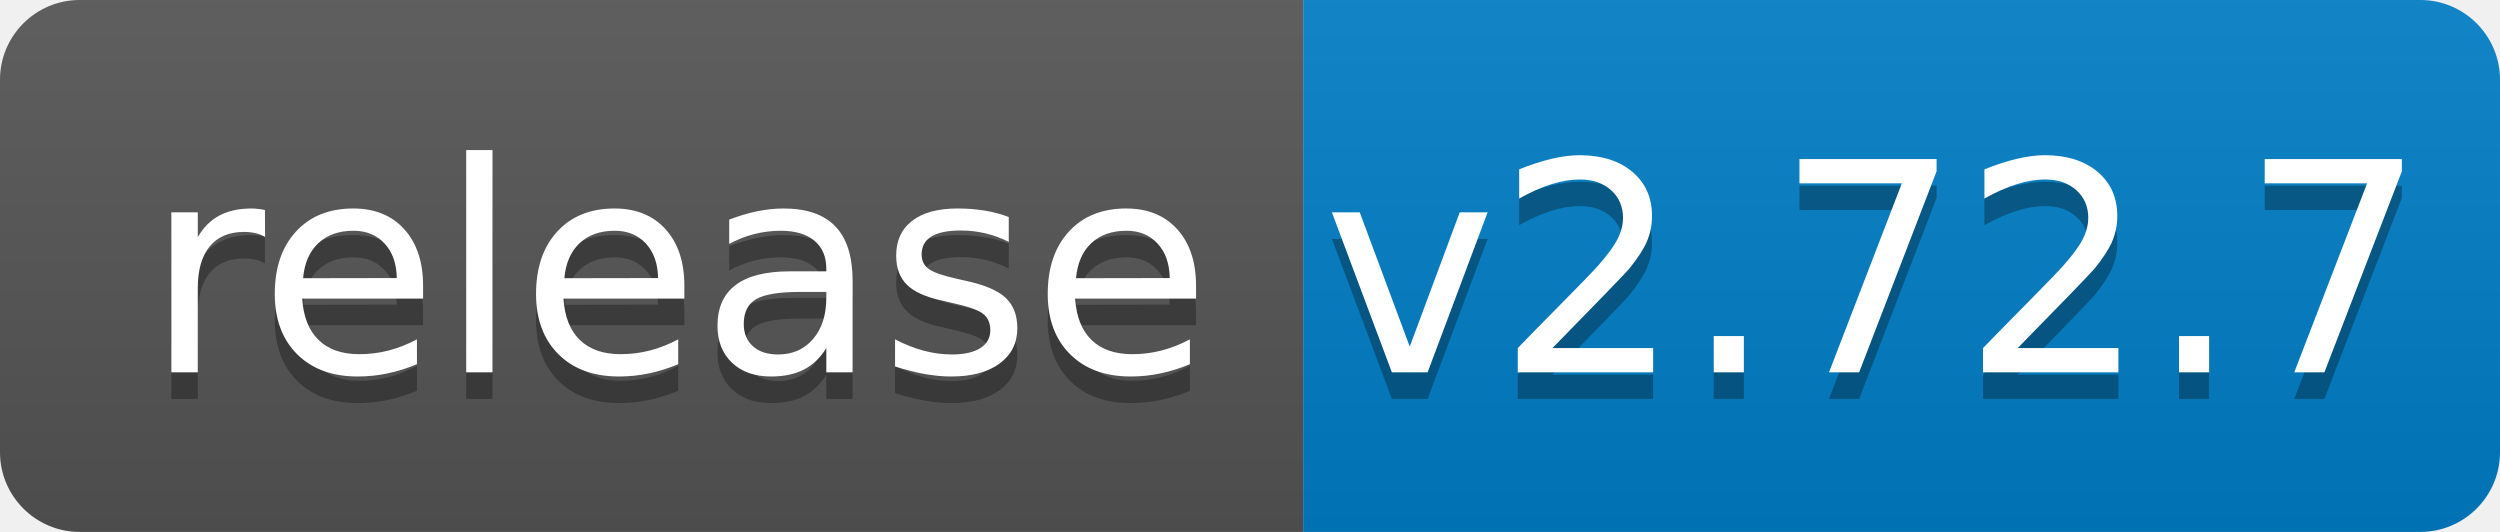
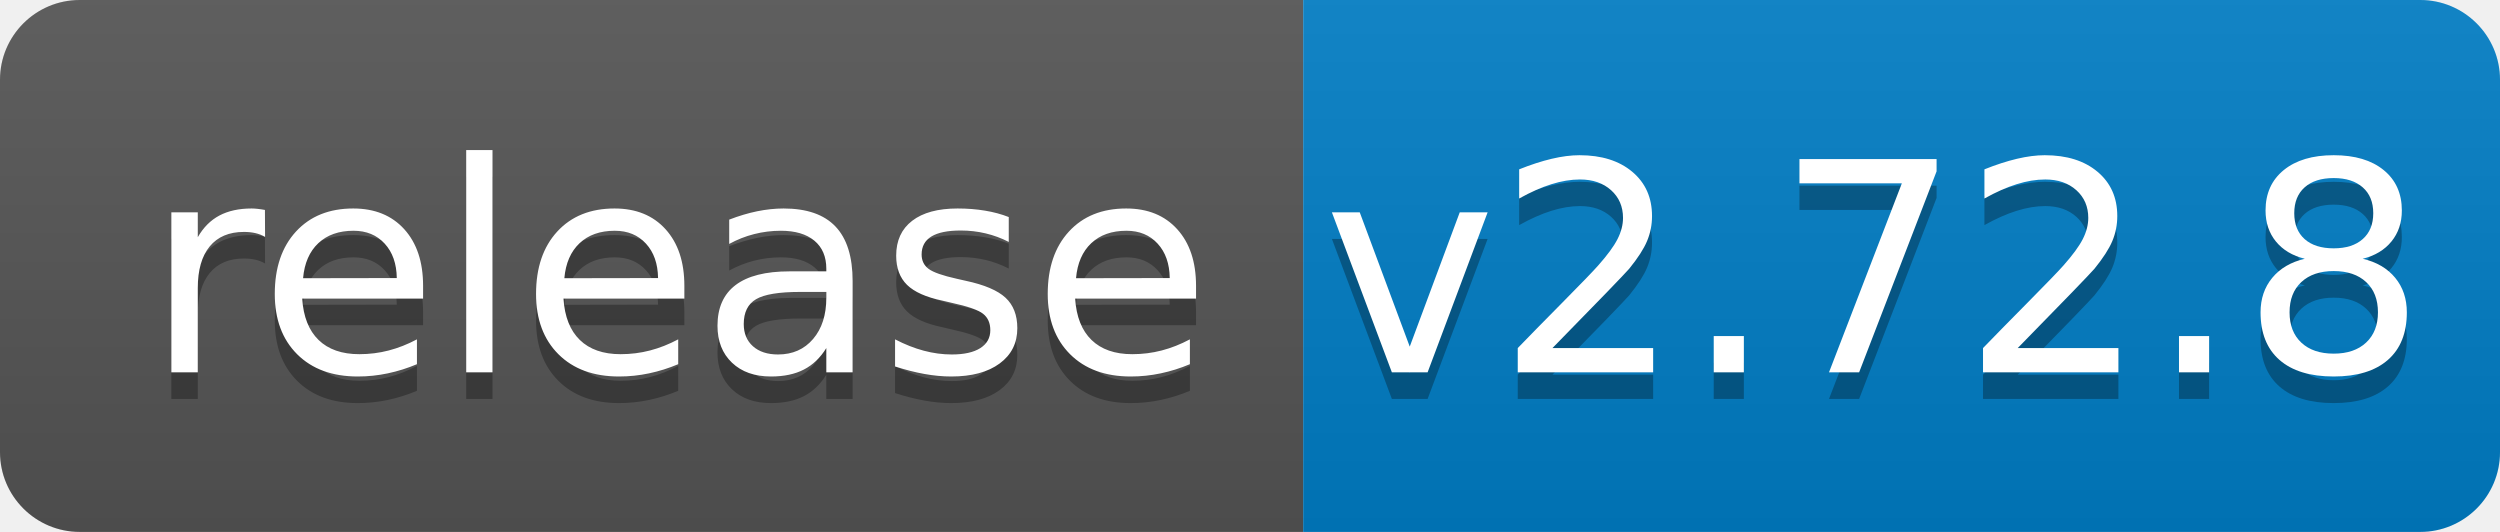
<svg xmlns="http://www.w3.org/2000/svg" width="94" height="20">
  <linearGradient id="b" x2="0" y2="100%">
    <stop offset="0" stop-color="#bbb" stop-opacity=".1" />
    <stop offset="1" stop-opacity=".1" />
  </linearGradient>
  <clipPath id="a">
    <rect width="94" height="20" rx="3" fill="#fff" />
  </clipPath>
  <g clip-path="url(#a)">
    <path fill="#555" d="M0 0h49v20H0z" />
    <path fill="#007ec6" d="M49 0h45v20H49z" />
    <path fill="url(#b)" d="M0 0h94v20H0z" />
  </g>
  <g fill="#fff" text-anchor="middle" font-family="DejaVu Sans,Verdana,Geneva,sans-serif" font-size="110">
    <text x="255" y="150" fill="#010101" fill-opacity=".3" transform="scale(.1)" textLength="390">release</text>
    <text x="255" y="140" transform="scale(.1)" textLength="390">release</text>
-     <text x="705" y="150" fill="#010101" fill-opacity=".3" transform="scale(.1)" textLength="350">v2.72.7</text>
-     <text x="705" y="140" transform="scale(.1)" textLength="350">v2.72.7</text>
+     <text x="705" y="150" fill="#010101" fill-opacity=".3" transform="scale(.1)" textLength="350">v2.72.8</text>
+     <text x="705" y="140" transform="scale(.1)" textLength="350">v2.72.8</text>
  </g>
</svg>
